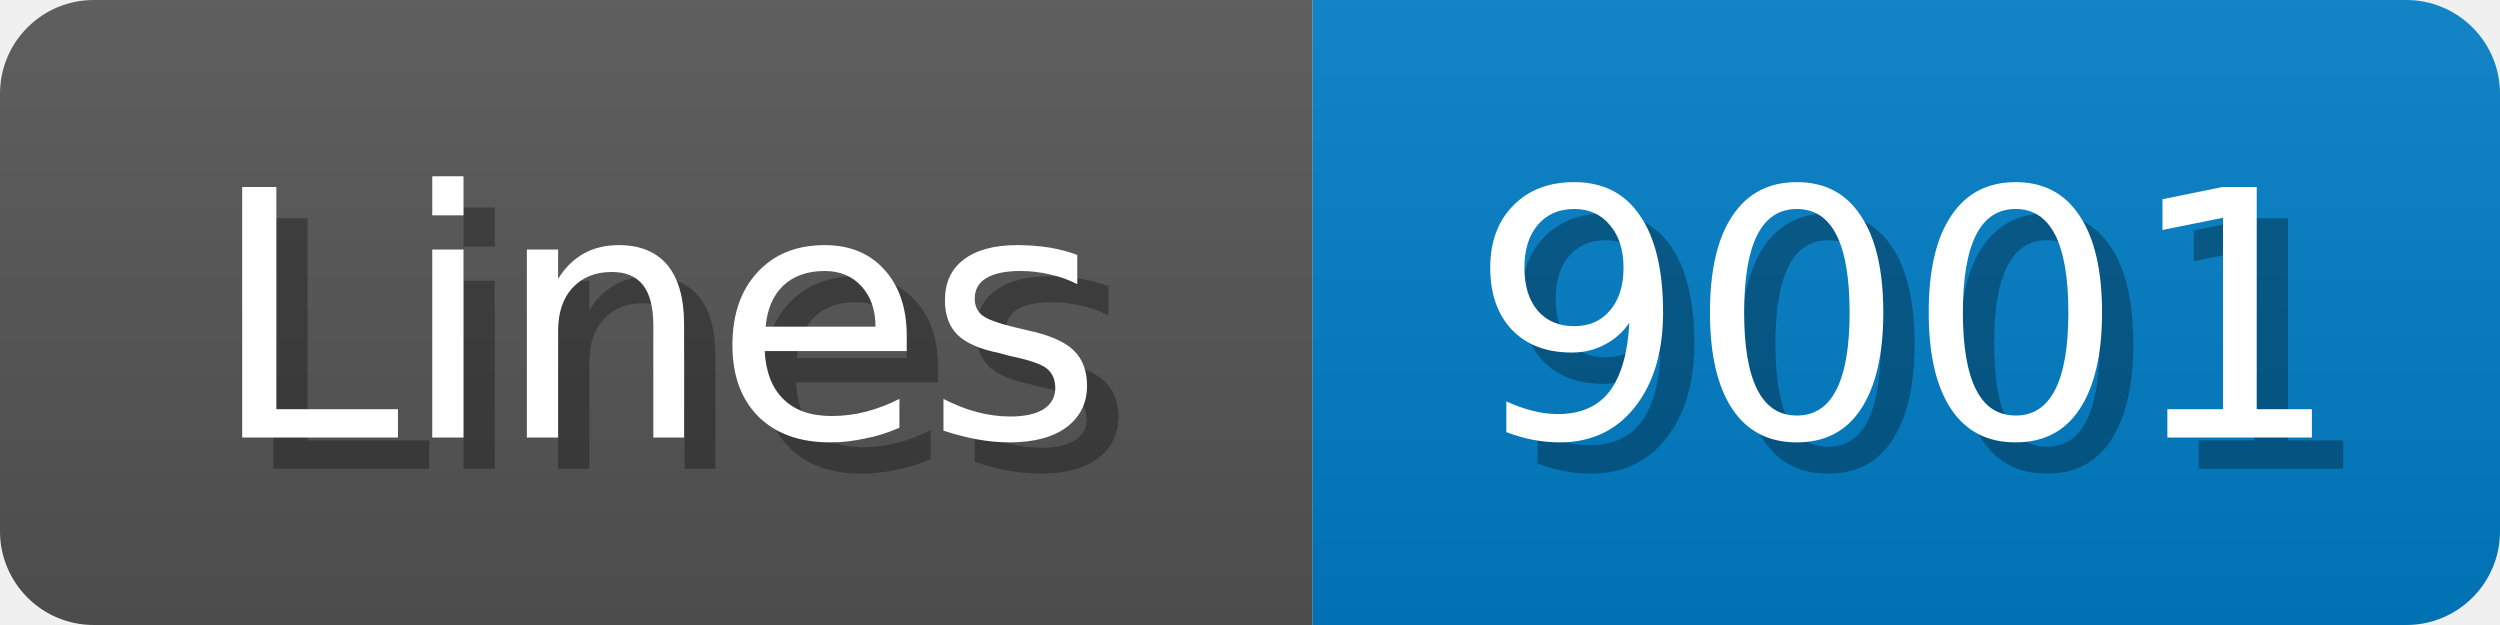
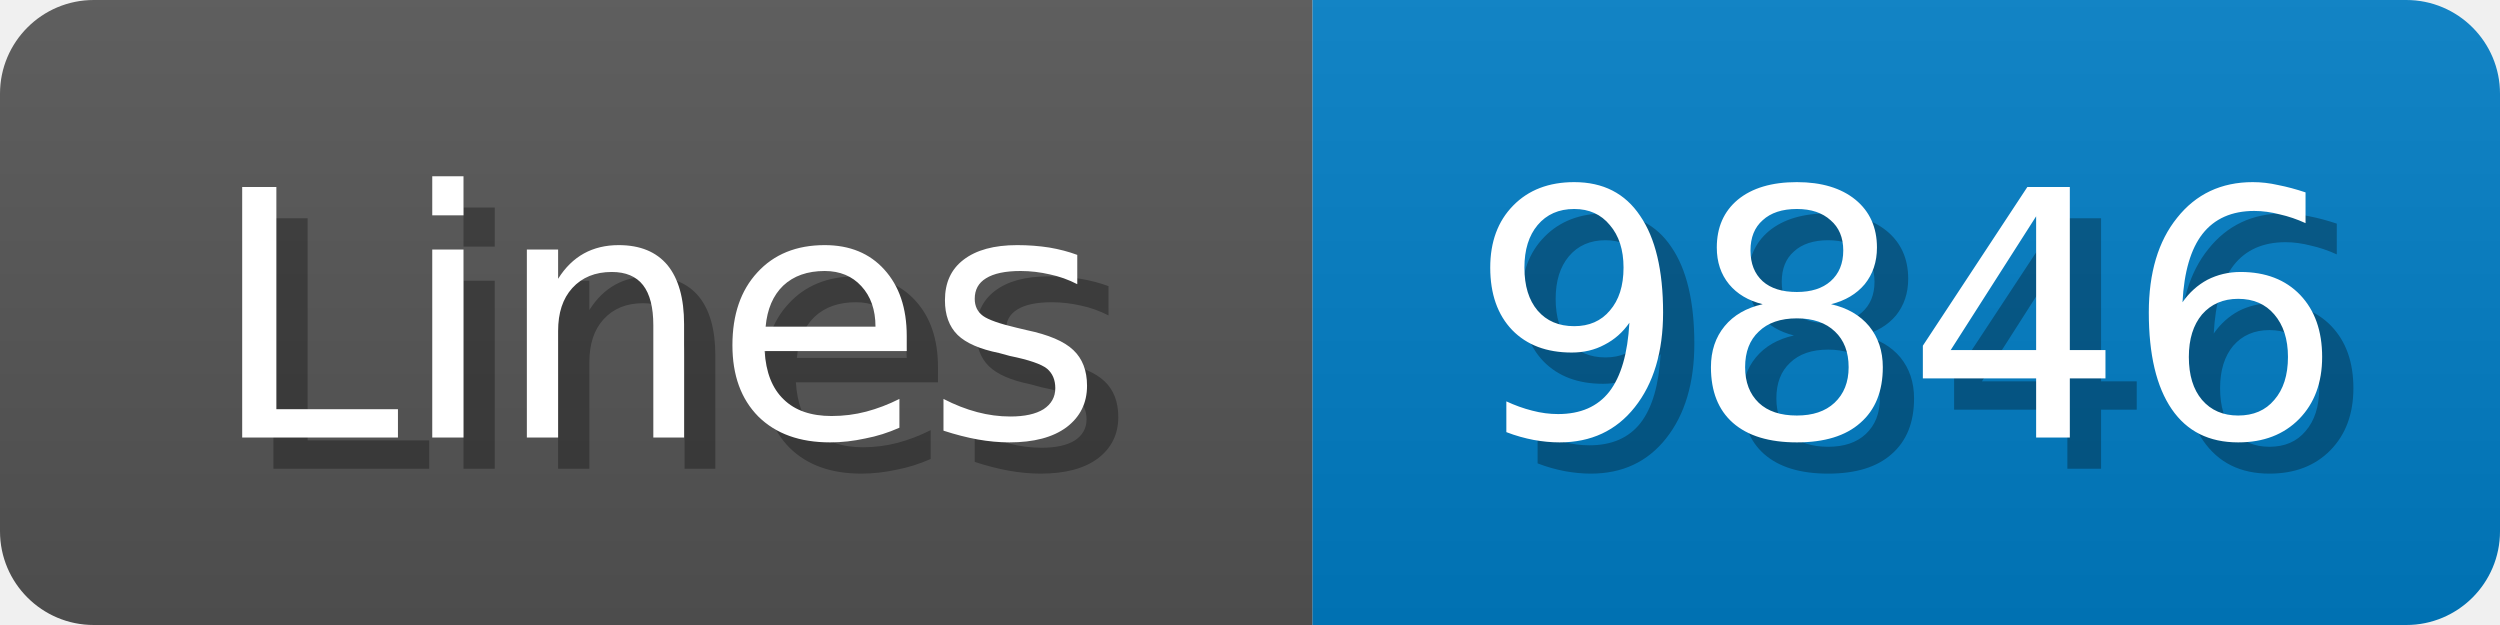
<svg xmlns="http://www.w3.org/2000/svg" width="80" height="20">
  <linearGradient id="b" x2="0" y2="100%">
    <stop offset="0" stop-color="#bbb" stop-opacity=".1" />
    <stop offset="1" stop-opacity=".1" />
  </linearGradient>
  <mask id="anybadge_1">
    <rect width="80" height="20" rx="3" fill="#fff" />
  </mask>
  <g mask="url(#anybadge_1)">
    <path fill="#555" d="M0 0h42v20H0z" />
    <path fill="#007ec6" d="M42 0h38v20H42z" />
    <path fill="url(#b)" d="M0 0h80v20H0z" />
  </g>
  <g fill="#fff" text-anchor="middle" font-family="DejaVu Sans,Verdana,Geneva,sans-serif" font-size="11">
    <text x="22.0" y="15" fill="#010101" fill-opacity=".3">Lines</text>
    <text x="21.0" y="14">Lines</text>
  </g>
  <g fill="#fff" text-anchor="middle" font-family="DejaVu Sans,Verdana,Geneva,sans-serif" font-size="11">
-     <text x="62.0" y="15" fill="#010101" fill-opacity=".3">9001</text>
-     <text x="61.0" y="14">9001</text>
+     <text x="62.0" y="15" fill="#010101" fill-opacity=".3">9846</text>
+     <text x="61.0" y="14">9846</text>
  </g>
</svg>
